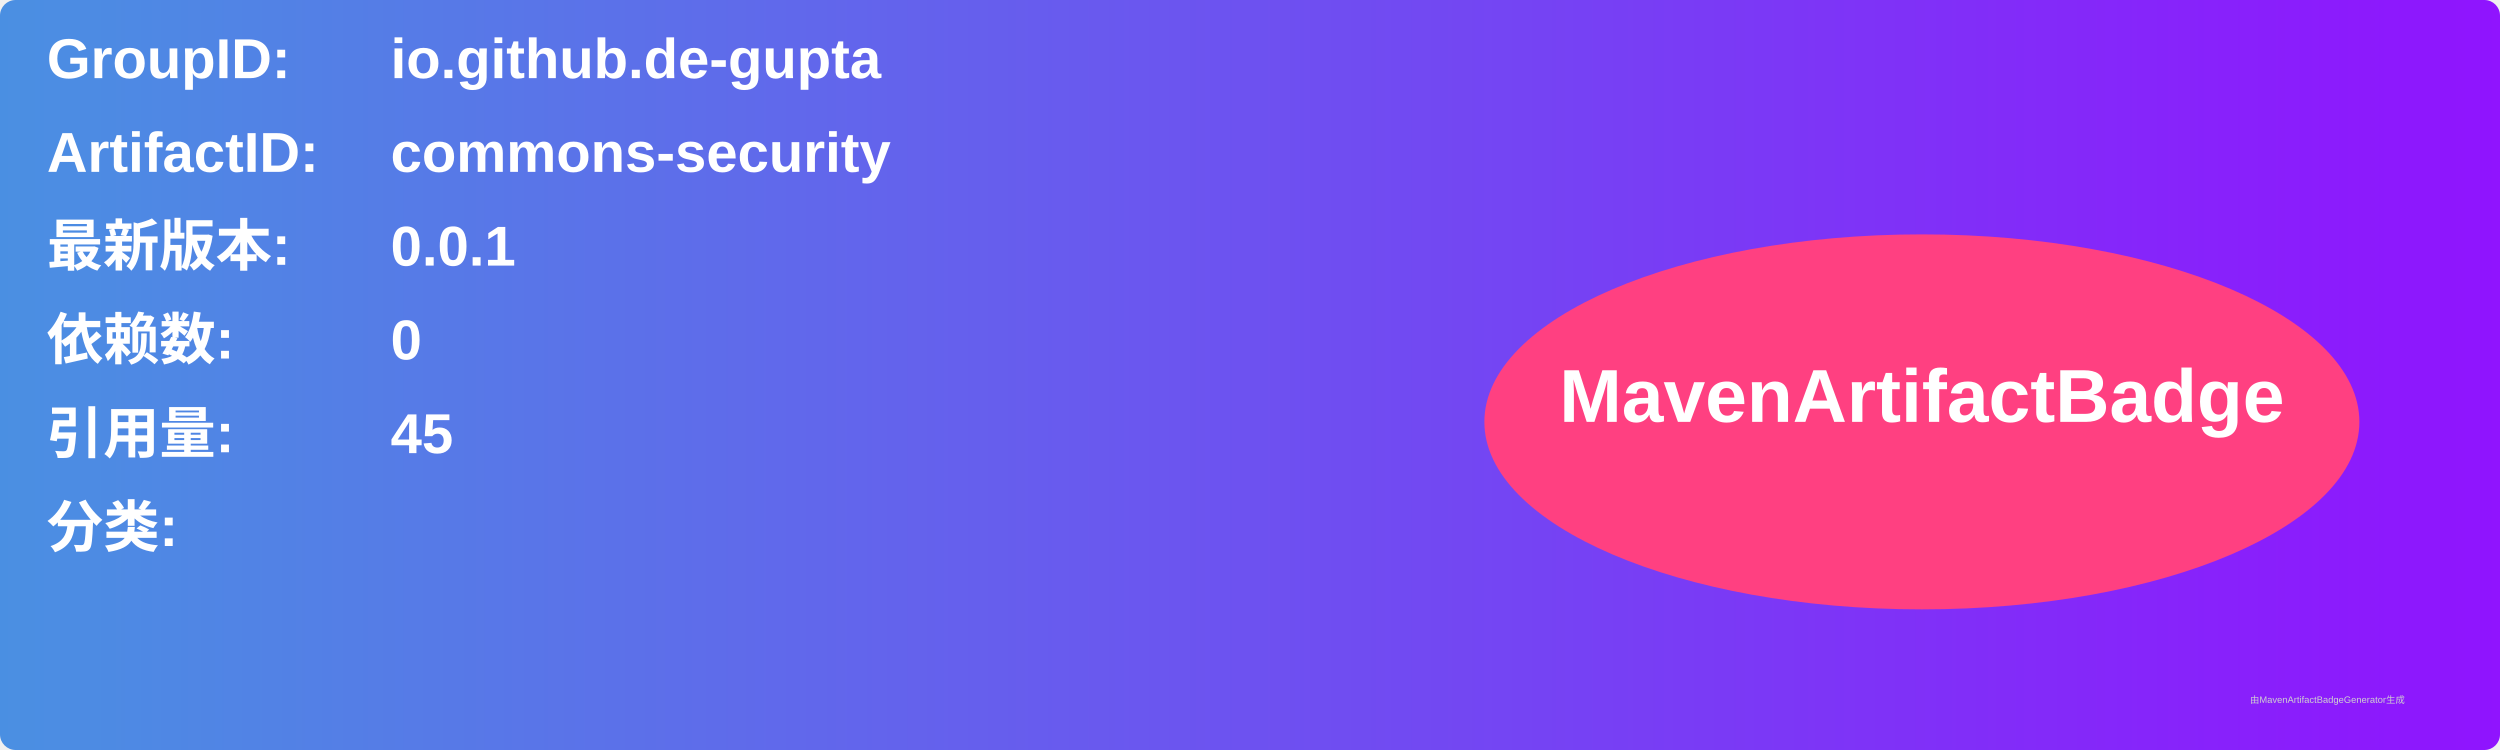
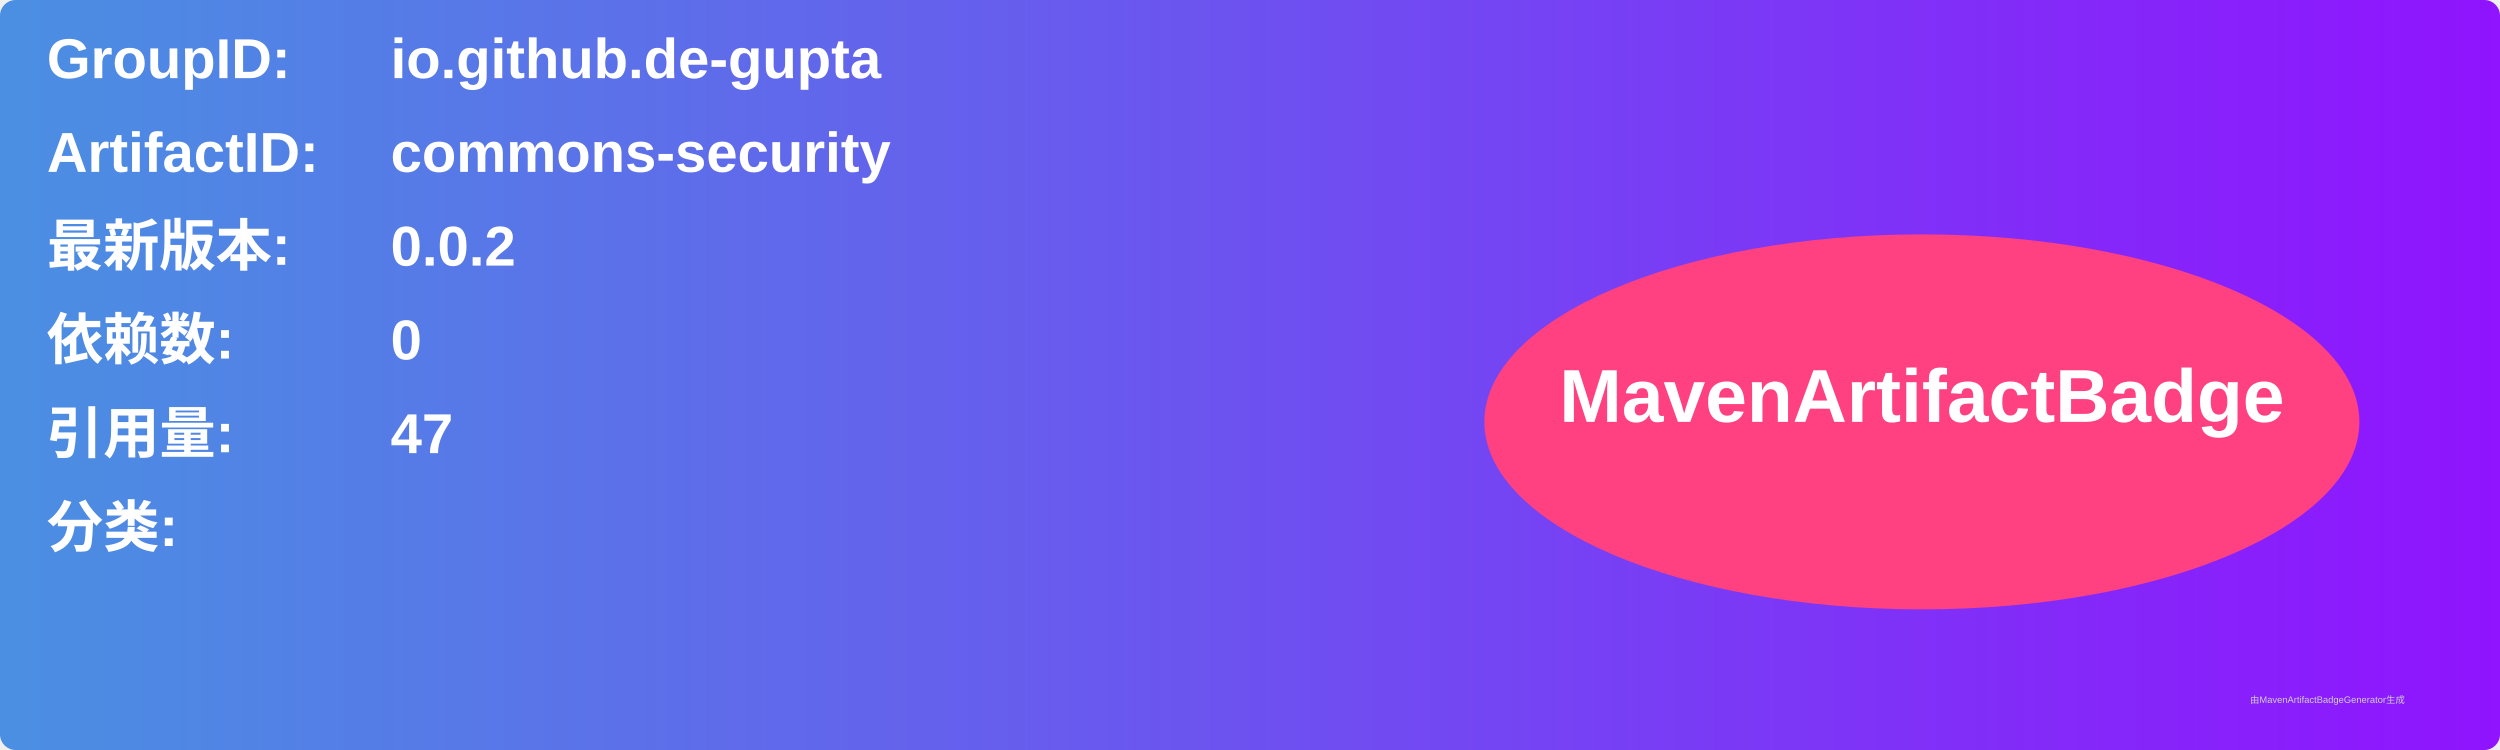
<svg xmlns="http://www.w3.org/2000/svg" width="800" height="240" viewBox="0 0 800 240">
  <linearGradient id="grad" x1="0%" y1="0%" x2="100%" y2="0%">
    <stop offset="0%" stop-color="#4a90e2" />
    <stop offset="100%" stop-color="#9013fe" />
  </linearGradient>
  <rect width="100%" height="100%" rx="5" ry="5" fill="url(#grad)" />
  <g transform="translate(15, 15)">
    <text x="0" y="10" font-family="Arial" font-size="18" fill="white" font-weight="bold" width="260">GroupID:</text>
    <text x="110" y="10" font-family="Arial" font-size="18" fill="white" font-weight="bold" width="460">io.github.de-gupta</text>
    <text x="0" y="40" font-family="Arial" font-size="18" fill="white" font-weight="bold" width="260">ArtifactID:</text>
    <text x="110" y="40" font-family="Arial" font-size="18" fill="white" font-weight="bold" width="460">commons-security</text>
    <text x="0" y="70" font-family="Arial" font-size="18" fill="white" font-weight="bold">最新版本:</text>
    <text x="110" y="70" font-family="Arial" font-size="18" fill="white" font-weight="bold">
-       <tspan font-weight="bold">0.0.1</tspan>
+       <tspan font-weight="bold">0.0.2</tspan>
    </text>
    <text x="0" y="100" font-family="Arial" font-size="18" fill="white" font-weight="bold">依赖数: </text>
    <text x="110" y="100" font-family="Arial" font-size="18" fill="white">
      <tspan font-weight="bold">0</tspan>
    </text>
    <text x="0" y="130" font-family="Arial" font-size="18" fill="white" font-weight="bold">引用量: </text>
    <text x="110" y="130" font-family="Arial" font-size="18" fill="white">
-       <tspan font-weight="bold">45</tspan>
+       <tspan font-weight="bold">47</tspan>
    </text>
    <text x="0" y="160" font-family="Arial" font-size="18" fill="white" font-weight="bold">分类:</text>
    <text x="10" y="190" font-family="Arial" font-size="10" fill="white">
      <tspan font-weight="bold" />
    </text>
    <ellipse cx="600" cy="120" rx="140" ry="60" fill="#ff4081" />
    <text x="600" y="120" text-anchor="middle" font-family="Arial" font-size="24" fill="white" font-weight="bold">MavenArtifactBadge</text>
  </g>
  <text x="720" y="225" font-family="Arial" font-size="3" fill="#d0d0d0">由MavenArtifactBadgeGenerator生成</text>
</svg>
